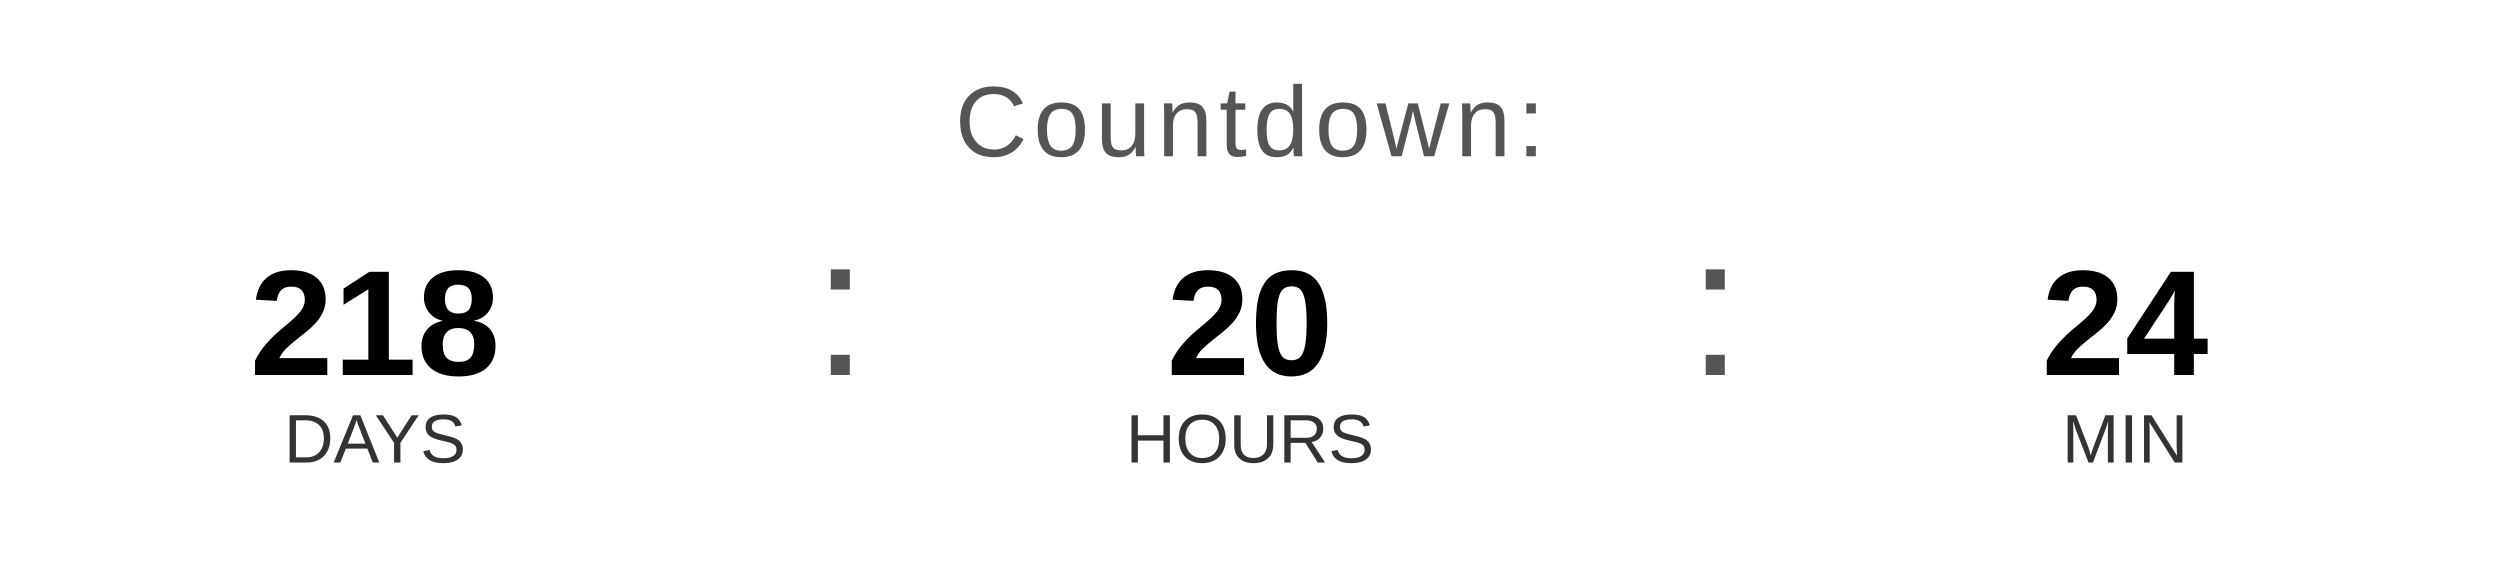
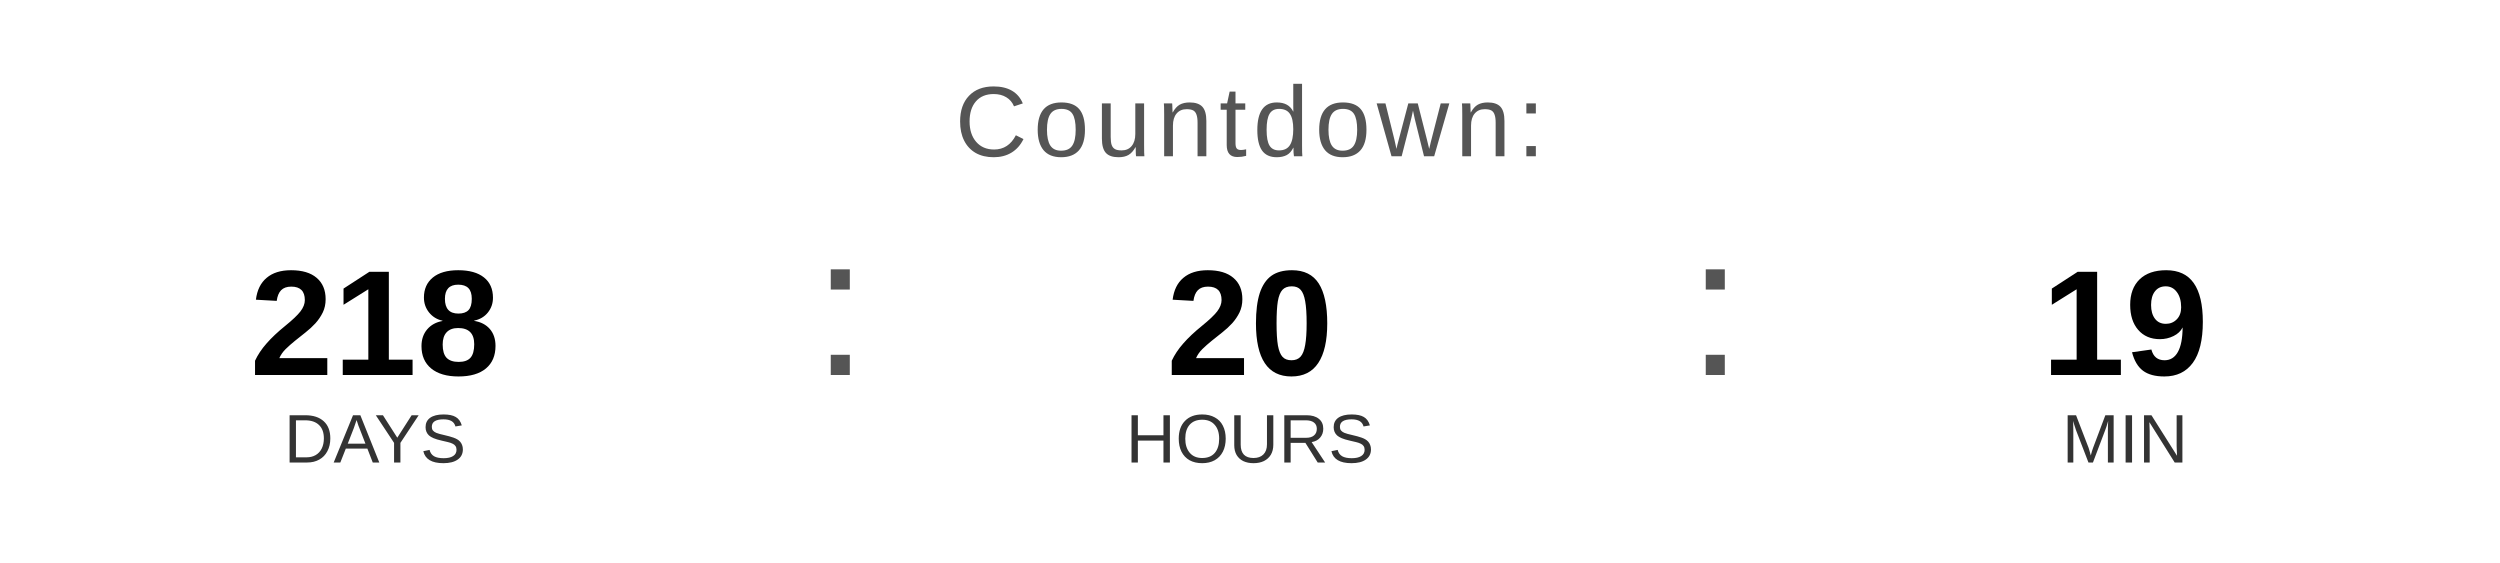
<svg xmlns="http://www.w3.org/2000/svg" width="400" height="90" viewBox="0 0 400 90">
  <text x="200" y="25" font-family="Arial, Helvetica, sans-serif" font-size="16" fill="#555555" text-anchor="middle" letter-spacing="1">
    Countdown:
  </text>
  <text x="60" y="60" font-family="Arial, Helvetica, sans-serif" font-size="24" font-weight="bold" fill="#000000" text-anchor="middle">218</text>
  <text x="60" y="74" font-family="Arial, Helvetica, sans-serif" font-size="11" fill="#333333" text-anchor="middle">DAYS</text>
  <text x="130" y="60" font-family="Arial, sans-serif" font-size="32" fill="#555555">:</text>
  <text x="200" y="60" font-family="Arial, Helvetica, sans-serif" font-size="24" font-weight="bold" fill="#000000" text-anchor="middle">20</text>
  <text x="200" y="74" font-family="Arial, Helvetica, sans-serif" font-size="11" fill="#333333" text-anchor="middle">HOURS</text>
  <text x="270" y="60" font-family="Arial, sans-serif" font-size="32" fill="#555555">:</text>
-   <text x="340" y="60" font-family="Arial, Helvetica, sans-serif" font-size="24" font-weight="bold" fill="#000000" text-anchor="middle">24</text>
+   <text x="340" y="60" font-family="Arial, Helvetica, sans-serif" font-size="24" font-weight="bold" fill="#000000" text-anchor="middle">19</text>
  <text x="340" y="74" font-family="Arial, Helvetica, sans-serif" font-size="11" fill="#333333" text-anchor="middle">MIN</text>
</svg>
